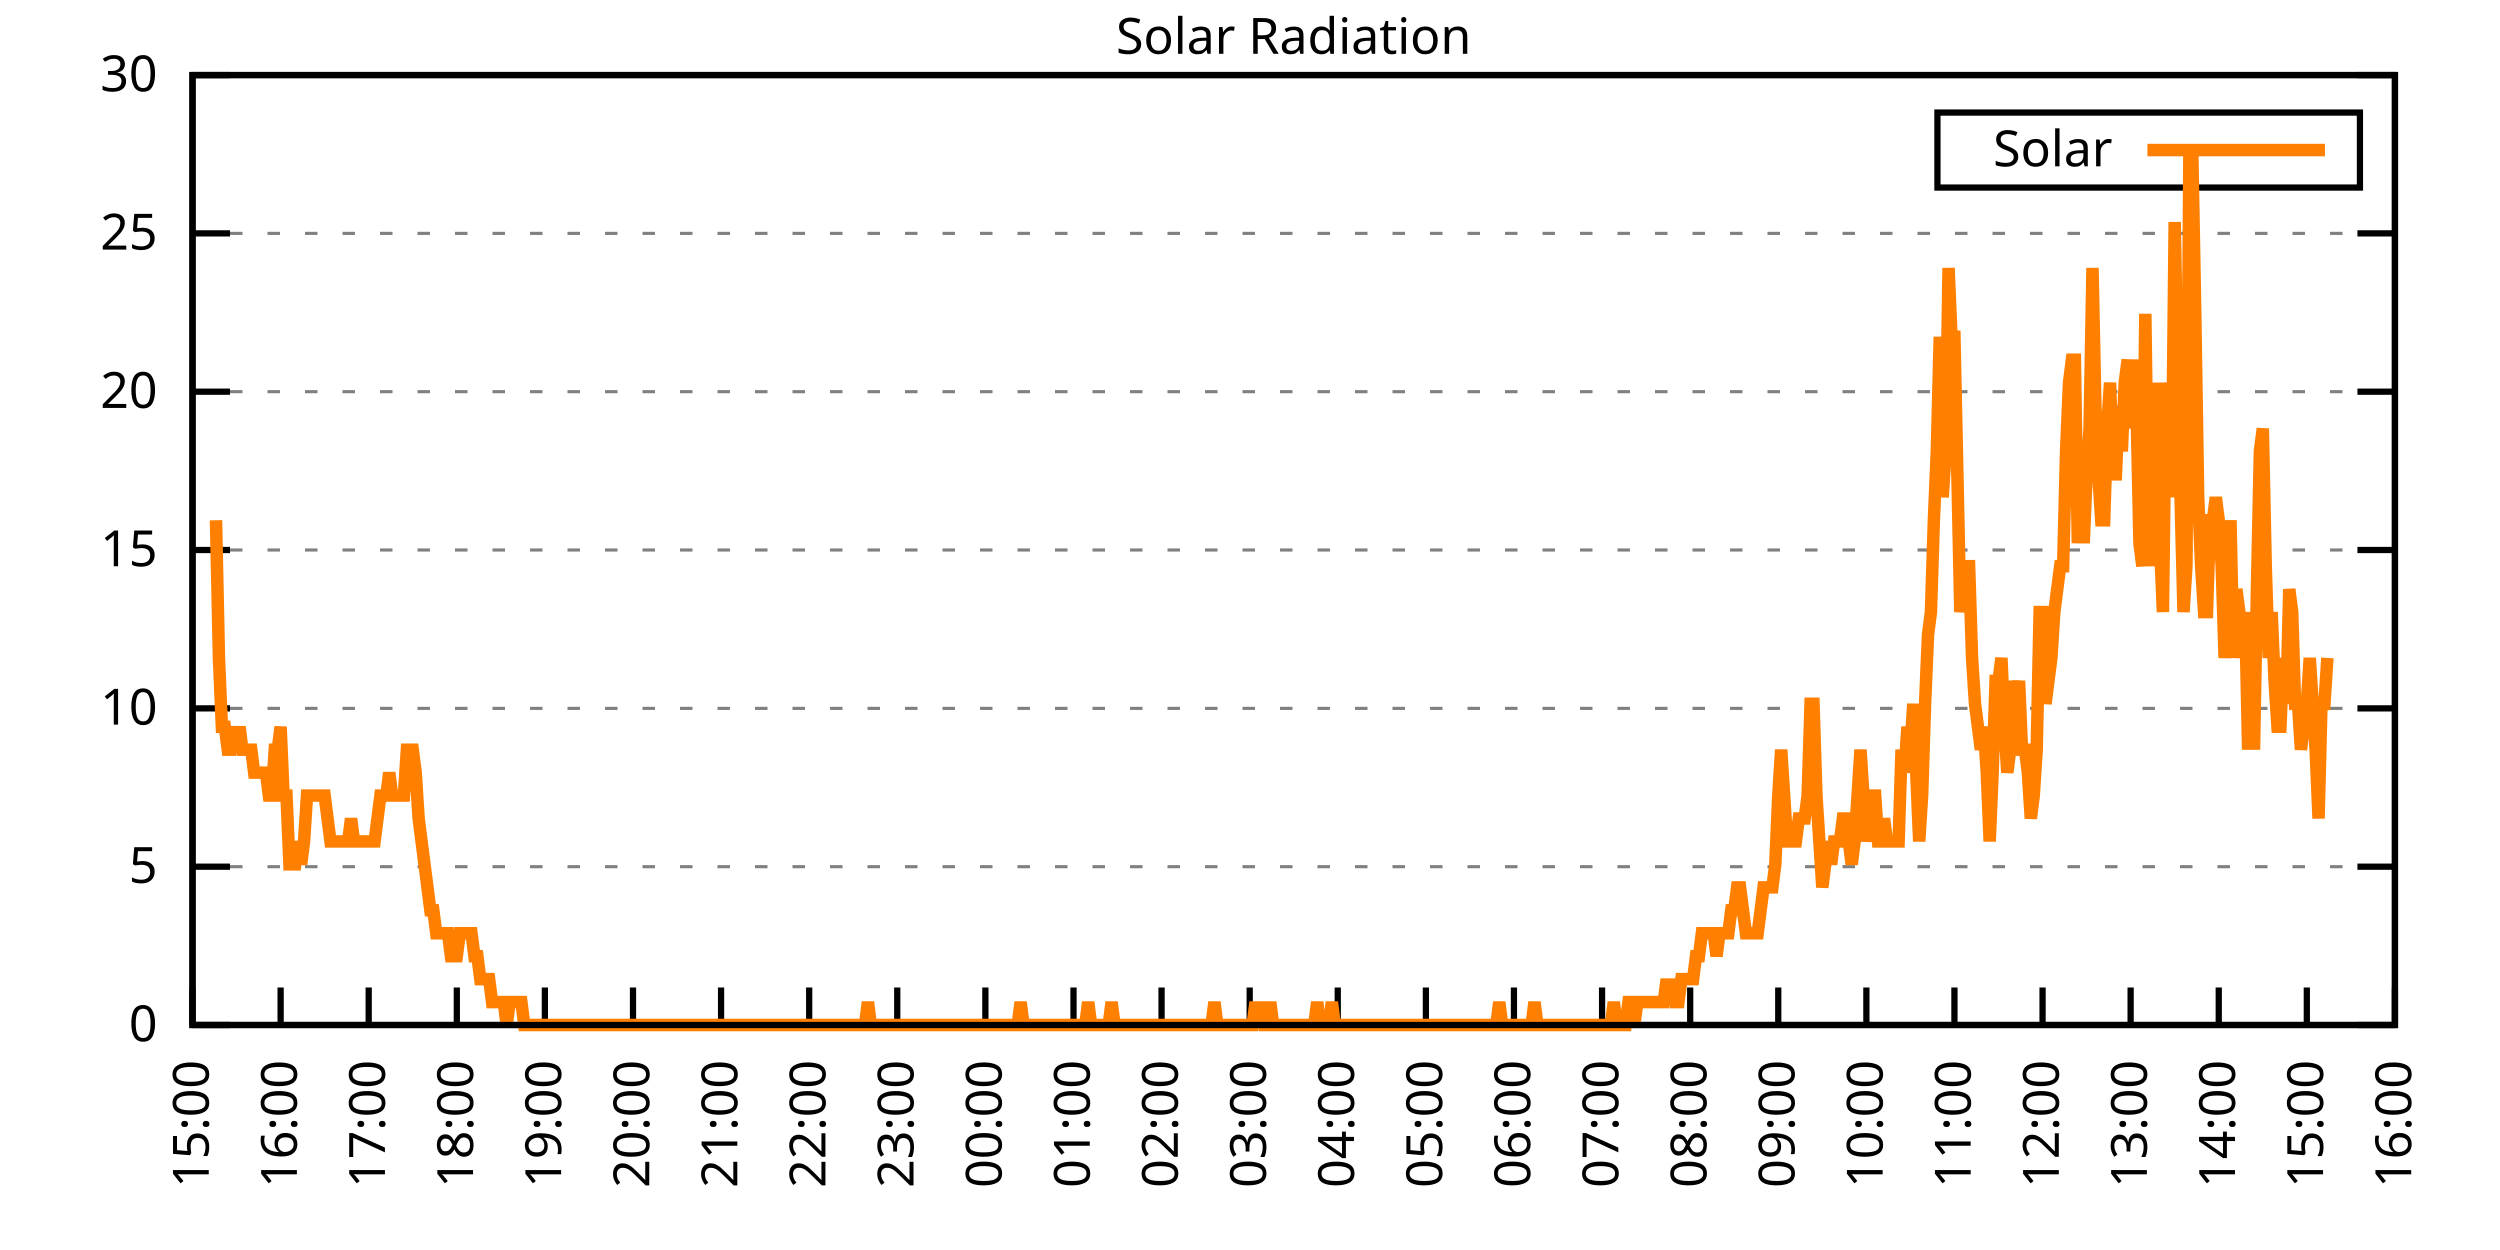
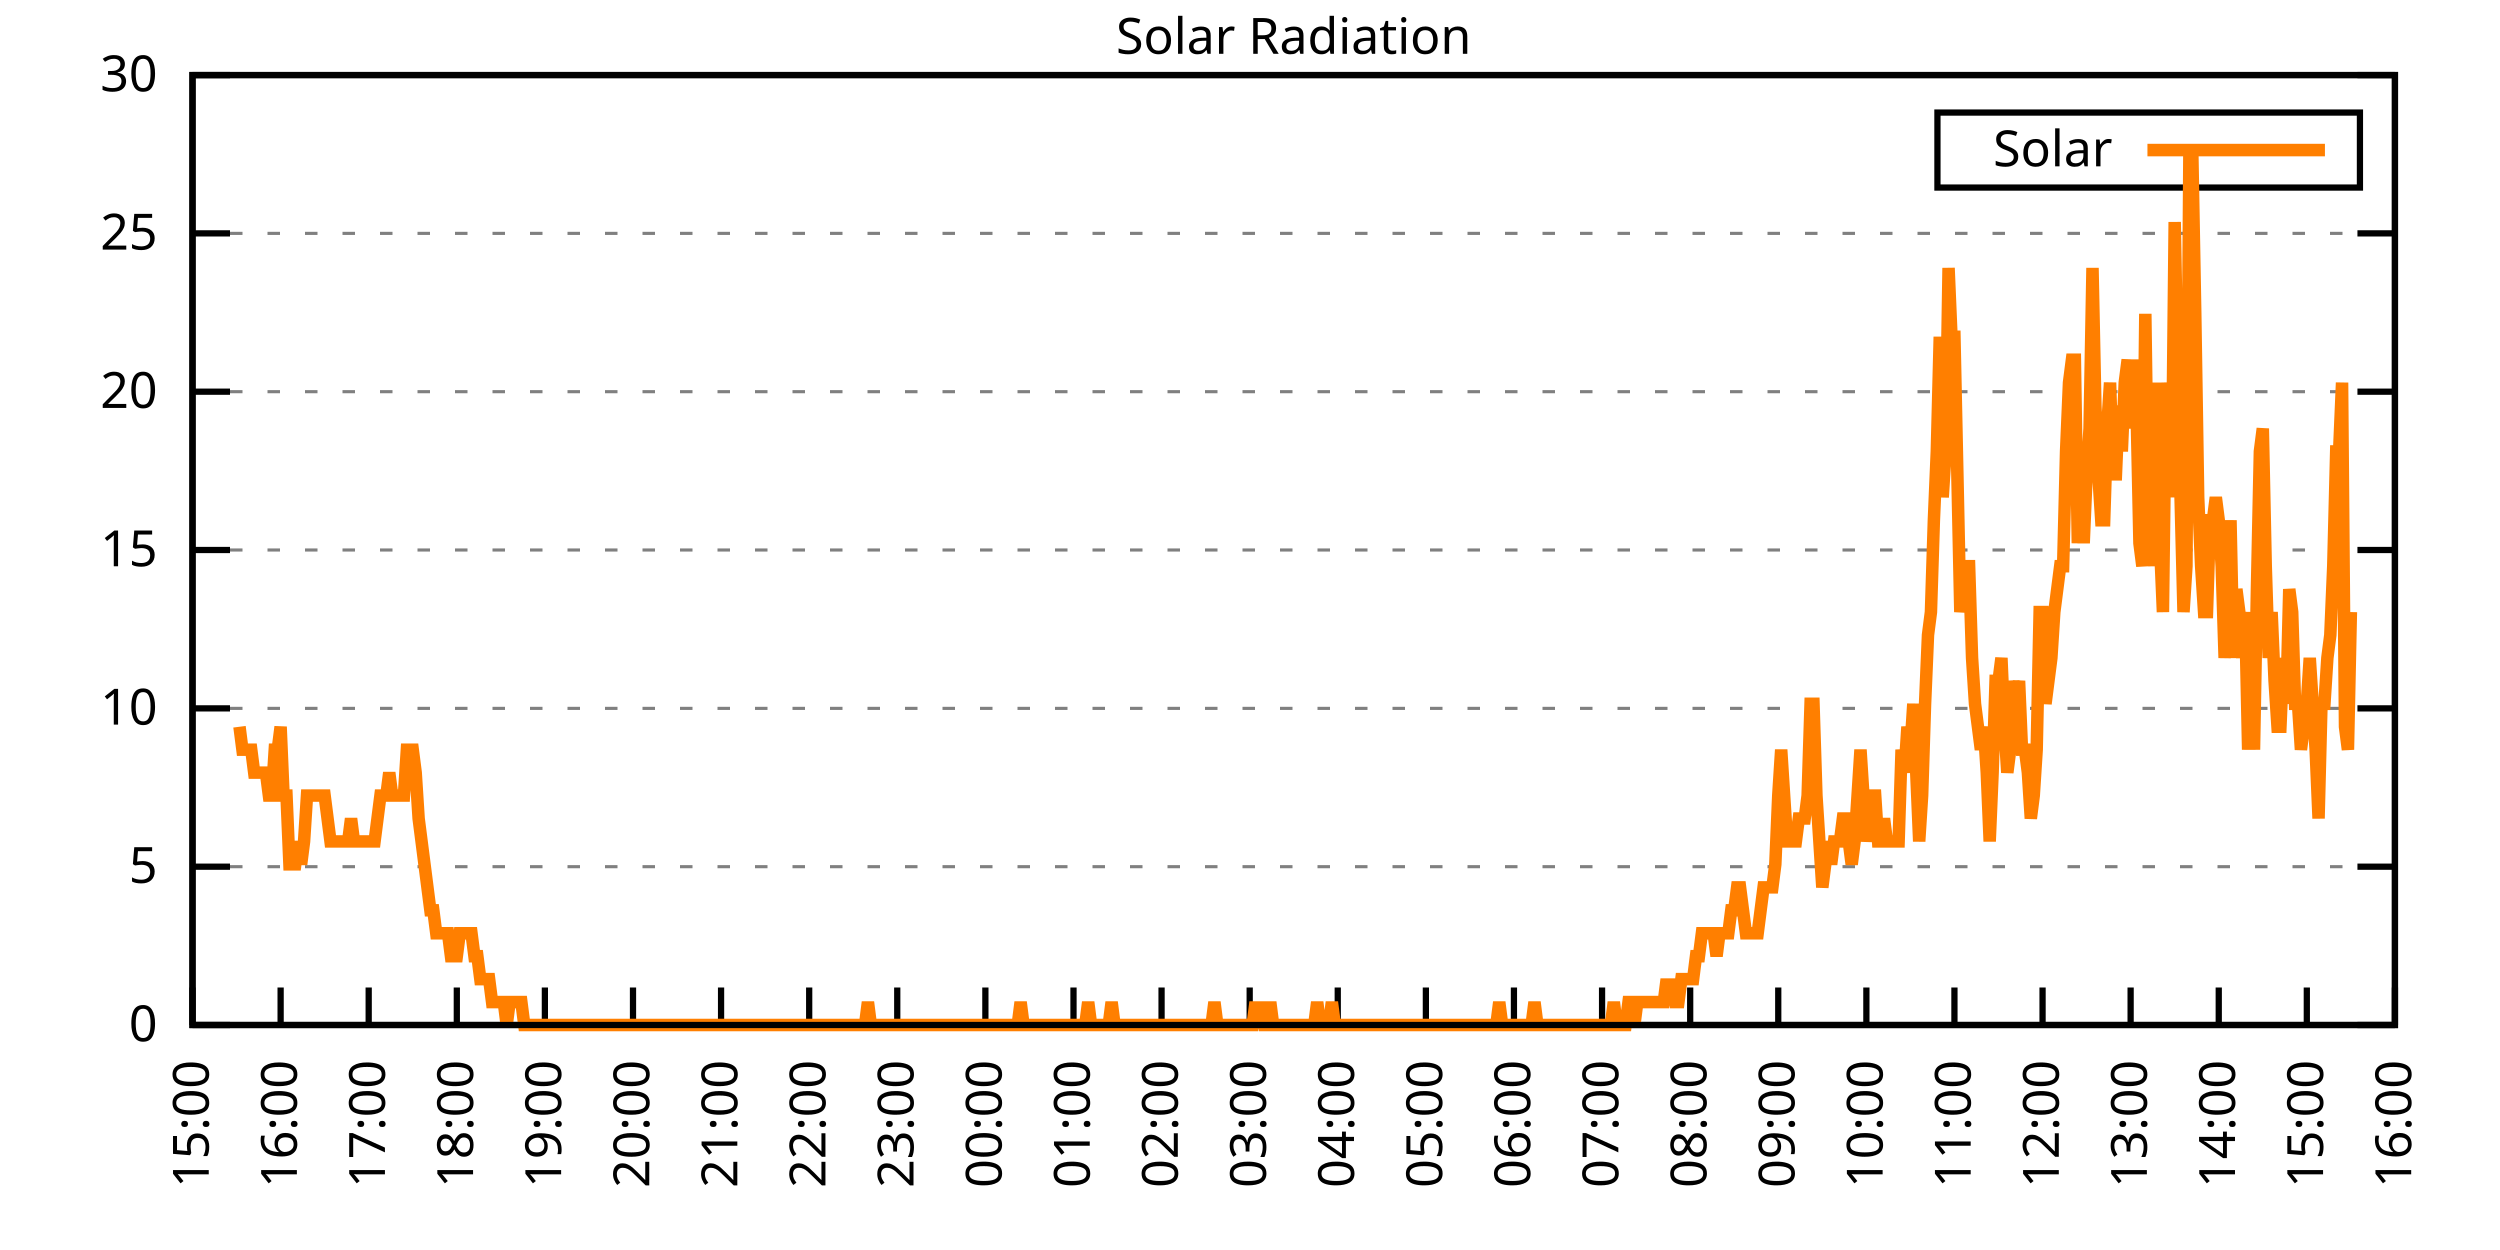
<svg xmlns="http://www.w3.org/2000/svg" xmlns:xlink="http://www.w3.org/1999/xlink" width="400" height="200" viewBox="0 0 400 200">
  <g id="gnuplot_canvas">
    <rect x="0" y="0" width="400" height="200" fill="none" />
    <defs>
      <circle id="gpDot" r="0.5" stroke-width="0.5" stroke="currentColor" />
      <path id="gpPt0" stroke-width="0.333" stroke="currentColor" d="M-1,0 h2 M0,-1 v2" />
      <path id="gpPt1" stroke-width="0.333" stroke="currentColor" d="M-1,-1 L1,1 M1,-1 L-1,1" />
      <path id="gpPt2" stroke-width="0.333" stroke="currentColor" d="M-1,0 L1,0 M0,-1 L0,1 M-1,-1 L1,1 M-1,1 L1,-1" />
      <rect id="gpPt3" stroke-width="0.333" stroke="currentColor" x="-1" y="-1" width="2" height="2" />
      <rect id="gpPt4" stroke-width="0.333" stroke="currentColor" fill="currentColor" x="-1" y="-1" width="2" height="2" />
      <circle id="gpPt5" stroke-width="0.333" stroke="currentColor" cx="0" cy="0" r="1" />
      <use xlink:href="#gpPt5" id="gpPt6" fill="currentColor" stroke="none" />
      <path id="gpPt7" stroke-width="0.333" stroke="currentColor" d="M0,-1.33 L-1.33,0.67 L1.33,0.67 z" />
      <use xlink:href="#gpPt7" id="gpPt8" fill="currentColor" stroke="none" />
      <use xlink:href="#gpPt7" id="gpPt9" stroke="currentColor" transform="rotate(180)" />
      <use xlink:href="#gpPt9" id="gpPt10" fill="currentColor" stroke="none" />
      <use xlink:href="#gpPt3" id="gpPt11" stroke="currentColor" transform="rotate(45)" />
      <use xlink:href="#gpPt11" id="gpPt12" fill="currentColor" stroke="none" />
      <path id="gpPt13" stroke-width="0.333" stroke="currentColor" d="M0,1.330 L1.265,0.411 L0.782,-1.067 L-0.782,-1.076 L-1.265,0.411 z" />
      <use xlink:href="#gpPt13" id="gpPt14" fill="currentColor" stroke="none" />
      <filter id="textbox" filterUnits="objectBoundingBox" x="0" y="0" height="1" width="1">
        <feFlood flood-color="white" flood-opacity="1" result="bgnd" />
        <feComposite in="SourceGraphic" in2="bgnd" operator="atop" />
      </filter>
      <filter id="greybox" filterUnits="objectBoundingBox" x="0" y="0" height="1" width="1">
        <feFlood flood-color="lightgrey" flood-opacity="1" result="grey" />
        <feComposite in="SourceGraphic" in2="grey" operator="atop" />
      </filter>
    </defs>
    <g fill="none" color="white" stroke="currentColor" stroke-width="1.00" stroke-linecap="butt" stroke-linejoin="miter">
</g>
    <g fill="none" color="black" stroke="currentColor" stroke-width="1.00" stroke-linecap="butt" stroke-linejoin="miter">
      <g stroke="none" shape-rendering="crispEdges">
        <polygon fill="rgb(255, 255, 255)" points="30.80,164.00 383.18,164.00 383.18,12.02 30.80,12.02 " />
      </g>
    </g>
    <g fill="none" color="black" stroke="currentColor" stroke-width="1.00" stroke-linecap="butt" stroke-linejoin="miter">
</g>
    <g fill="none" color="black" stroke="black" stroke-width="0.50" stroke-linecap="butt" stroke-linejoin="miter">
</g>
    <g fill="none" color="gray" stroke="currentColor" stroke-width="0.50" stroke-linecap="butt" stroke-linejoin="miter">
      <path stroke="gray" stroke-dasharray="2,4" class="gridline" d="M30.80,164.00 L383.19,164.00  " />
    </g>
    <g fill="none" color="gray" stroke="gray" stroke-width="1.00" stroke-linecap="butt" stroke-linejoin="miter">
</g>
    <g fill="none" color="black" stroke="currentColor" stroke-width="1.00" stroke-linecap="butt" stroke-linejoin="miter">
      <path stroke="black" d="M30.80,164.00 L36.80,164.00 M383.19,164.00 L377.19,164.00  " />
      <g transform="translate(25.20,166.60)" stroke="none" fill="black" font-family="Sans" font-size="8.00" text-anchor="end">
        <text>
          <tspan font-family="Sans"> 0</tspan>
        </text>
      </g>
    </g>
    <g fill="none" color="black" stroke="currentColor" stroke-width="1.00" stroke-linecap="butt" stroke-linejoin="miter">
</g>
    <g fill="none" color="black" stroke="black" stroke-width="0.50" stroke-linecap="butt" stroke-linejoin="miter">
</g>
    <g fill="none" color="gray" stroke="currentColor" stroke-width="0.50" stroke-linecap="butt" stroke-linejoin="miter">
      <path stroke="gray" stroke-dasharray="2,4" class="gridline" d="M30.80,138.67 L383.19,138.67  " />
    </g>
    <g fill="none" color="gray" stroke="gray" stroke-width="1.00" stroke-linecap="butt" stroke-linejoin="miter">
</g>
    <g fill="none" color="black" stroke="currentColor" stroke-width="1.00" stroke-linecap="butt" stroke-linejoin="miter">
      <path stroke="black" d="M30.80,138.67 L36.80,138.67 M383.19,138.67 L377.19,138.67  " />
      <g transform="translate(25.20,141.27)" stroke="none" fill="black" font-family="Sans" font-size="8.00" text-anchor="end">
        <text>
          <tspan font-family="Sans"> 5</tspan>
        </text>
      </g>
    </g>
    <g fill="none" color="black" stroke="currentColor" stroke-width="1.00" stroke-linecap="butt" stroke-linejoin="miter">
</g>
    <g fill="none" color="black" stroke="black" stroke-width="0.50" stroke-linecap="butt" stroke-linejoin="miter">
</g>
    <g fill="none" color="gray" stroke="currentColor" stroke-width="0.50" stroke-linecap="butt" stroke-linejoin="miter">
      <path stroke="gray" stroke-dasharray="2,4" class="gridline" d="M30.80,113.34 L383.19,113.34  " />
    </g>
    <g fill="none" color="gray" stroke="gray" stroke-width="1.00" stroke-linecap="butt" stroke-linejoin="miter">
</g>
    <g fill="none" color="black" stroke="currentColor" stroke-width="1.00" stroke-linecap="butt" stroke-linejoin="miter">
      <path stroke="black" d="M30.80,113.34 L36.80,113.34 M383.19,113.34 L377.19,113.34  " />
      <g transform="translate(25.20,115.94)" stroke="none" fill="black" font-family="Sans" font-size="8.00" text-anchor="end">
        <text>
          <tspan font-family="Sans"> 10</tspan>
        </text>
      </g>
    </g>
    <g fill="none" color="black" stroke="currentColor" stroke-width="1.00" stroke-linecap="butt" stroke-linejoin="miter">
</g>
    <g fill="none" color="black" stroke="black" stroke-width="0.50" stroke-linecap="butt" stroke-linejoin="miter">
</g>
    <g fill="none" color="gray" stroke="currentColor" stroke-width="0.50" stroke-linecap="butt" stroke-linejoin="miter">
      <path stroke="gray" stroke-dasharray="2,4" class="gridline" d="M30.80,88.00 L383.19,88.00  " />
    </g>
    <g fill="none" color="gray" stroke="gray" stroke-width="1.00" stroke-linecap="butt" stroke-linejoin="miter">
</g>
    <g fill="none" color="black" stroke="currentColor" stroke-width="1.00" stroke-linecap="butt" stroke-linejoin="miter">
      <path stroke="black" d="M30.80,88.00 L36.80,88.00 M383.19,88.00 L377.19,88.00  " />
      <g transform="translate(25.20,90.60)" stroke="none" fill="black" font-family="Sans" font-size="8.00" text-anchor="end">
        <text>
          <tspan font-family="Sans"> 15</tspan>
        </text>
      </g>
    </g>
    <g fill="none" color="black" stroke="currentColor" stroke-width="1.00" stroke-linecap="butt" stroke-linejoin="miter">
</g>
    <g fill="none" color="black" stroke="black" stroke-width="0.50" stroke-linecap="butt" stroke-linejoin="miter">
</g>
    <g fill="none" color="gray" stroke="currentColor" stroke-width="0.50" stroke-linecap="butt" stroke-linejoin="miter">
      <path stroke="gray" stroke-dasharray="2,4" class="gridline" d="M30.80,62.67 L383.19,62.67  " />
    </g>
    <g fill="none" color="gray" stroke="gray" stroke-width="1.00" stroke-linecap="butt" stroke-linejoin="miter">
</g>
    <g fill="none" color="black" stroke="currentColor" stroke-width="1.00" stroke-linecap="butt" stroke-linejoin="miter">
      <path stroke="black" d="M30.80,62.67 L36.80,62.67 M383.19,62.67 L377.19,62.67  " />
      <g transform="translate(25.20,65.27)" stroke="none" fill="black" font-family="Sans" font-size="8.00" text-anchor="end">
        <text>
          <tspan font-family="Sans"> 20</tspan>
        </text>
      </g>
    </g>
    <g fill="none" color="black" stroke="currentColor" stroke-width="1.00" stroke-linecap="butt" stroke-linejoin="miter">
</g>
    <g fill="none" color="black" stroke="black" stroke-width="0.50" stroke-linecap="butt" stroke-linejoin="miter">
</g>
    <g fill="none" color="gray" stroke="currentColor" stroke-width="0.50" stroke-linecap="butt" stroke-linejoin="miter">
      <path stroke="gray" stroke-dasharray="2,4" class="gridline" d="M30.80,37.34 L383.19,37.34  " />
    </g>
    <g fill="none" color="gray" stroke="gray" stroke-width="1.00" stroke-linecap="butt" stroke-linejoin="miter">
</g>
    <g fill="none" color="black" stroke="currentColor" stroke-width="1.00" stroke-linecap="butt" stroke-linejoin="miter">
      <path stroke="black" d="M30.80,37.34 L36.80,37.34 M383.19,37.34 L377.19,37.34  " />
      <g transform="translate(25.20,39.94)" stroke="none" fill="black" font-family="Sans" font-size="8.00" text-anchor="end">
        <text>
          <tspan font-family="Sans"> 25</tspan>
        </text>
      </g>
    </g>
    <g fill="none" color="black" stroke="currentColor" stroke-width="1.00" stroke-linecap="butt" stroke-linejoin="miter">
</g>
    <g fill="none" color="black" stroke="black" stroke-width="0.50" stroke-linecap="butt" stroke-linejoin="miter">
</g>
    <g fill="none" color="gray" stroke="currentColor" stroke-width="0.50" stroke-linecap="butt" stroke-linejoin="miter">
      <path stroke="gray" stroke-dasharray="2,4" class="gridline" d="M30.80,12.01 L383.19,12.01  " />
    </g>
    <g fill="none" color="gray" stroke="gray" stroke-width="1.00" stroke-linecap="butt" stroke-linejoin="miter">
</g>
    <g fill="none" color="black" stroke="currentColor" stroke-width="1.00" stroke-linecap="butt" stroke-linejoin="miter">
      <path stroke="black" d="M30.80,12.01 L36.80,12.01 M383.19,12.01 L377.19,12.01  " />
      <g transform="translate(25.20,14.61)" stroke="none" fill="black" font-family="Sans" font-size="8.00" text-anchor="end">
        <text>
          <tspan font-family="Sans"> 30</tspan>
        </text>
      </g>
    </g>
    <g fill="none" color="black" stroke="currentColor" stroke-width="1.00" stroke-linecap="butt" stroke-linejoin="miter">
      <path stroke="black" d="M30.80,164.00 L30.80,158.00  " />
      <g transform="translate(33.40,169.60) rotate(270.00)" stroke="none" fill="black" font-family="Sans" font-size="8.00" text-anchor="end">
        <text>
          <tspan font-family="Sans">15:00</tspan>
        </text>
      </g>
    </g>
    <g fill="none" color="black" stroke="currentColor" stroke-width="1.00" stroke-linecap="butt" stroke-linejoin="miter">
      <path stroke="black" d="M44.90,164.00 L44.90,158.00  " />
      <g transform="translate(47.50,169.60) rotate(270.00)" stroke="none" fill="black" font-family="Sans" font-size="8.00" text-anchor="end">
        <text>
          <tspan font-family="Sans">16:00</tspan>
        </text>
      </g>
    </g>
    <g fill="none" color="black" stroke="currentColor" stroke-width="1.00" stroke-linecap="butt" stroke-linejoin="miter">
      <path stroke="black" d="M58.99,164.00 L58.99,158.00  " />
      <g transform="translate(61.59,169.60) rotate(270.00)" stroke="none" fill="black" font-family="Sans" font-size="8.00" text-anchor="end">
        <text>
          <tspan font-family="Sans">17:00</tspan>
        </text>
      </g>
    </g>
    <g fill="none" color="black" stroke="currentColor" stroke-width="1.00" stroke-linecap="butt" stroke-linejoin="miter">
      <path stroke="black" d="M73.09,164.00 L73.09,158.00  " />
      <g transform="translate(75.69,169.60) rotate(270.00)" stroke="none" fill="black" font-family="Sans" font-size="8.00" text-anchor="end">
        <text>
          <tspan font-family="Sans">18:00</tspan>
        </text>
      </g>
    </g>
    <g fill="none" color="black" stroke="currentColor" stroke-width="1.00" stroke-linecap="butt" stroke-linejoin="miter">
      <path stroke="black" d="M87.18,164.00 L87.18,158.00  " />
      <g transform="translate(89.78,169.60) rotate(270.00)" stroke="none" fill="black" font-family="Sans" font-size="8.00" text-anchor="end">
        <text>
          <tspan font-family="Sans">19:00</tspan>
        </text>
      </g>
    </g>
    <g fill="none" color="black" stroke="currentColor" stroke-width="1.00" stroke-linecap="butt" stroke-linejoin="miter">
      <path stroke="black" d="M101.28,164.00 L101.28,158.00  " />
      <g transform="translate(103.88,169.60) rotate(270.00)" stroke="none" fill="black" font-family="Sans" font-size="8.00" text-anchor="end">
        <text>
          <tspan font-family="Sans">20:00</tspan>
        </text>
      </g>
    </g>
    <g fill="none" color="black" stroke="currentColor" stroke-width="1.00" stroke-linecap="butt" stroke-linejoin="miter">
      <path stroke="black" d="M115.37,164.00 L115.37,158.00  " />
      <g transform="translate(117.97,169.60) rotate(270.00)" stroke="none" fill="black" font-family="Sans" font-size="8.00" text-anchor="end">
        <text>
          <tspan font-family="Sans">21:00</tspan>
        </text>
      </g>
    </g>
    <g fill="none" color="black" stroke="currentColor" stroke-width="1.00" stroke-linecap="butt" stroke-linejoin="miter">
      <path stroke="black" d="M129.47,164.00 L129.47,158.00  " />
      <g transform="translate(132.07,169.60) rotate(270.00)" stroke="none" fill="black" font-family="Sans" font-size="8.00" text-anchor="end">
        <text>
          <tspan font-family="Sans">22:00</tspan>
        </text>
      </g>
    </g>
    <g fill="none" color="black" stroke="currentColor" stroke-width="1.00" stroke-linecap="butt" stroke-linejoin="miter">
      <path stroke="black" d="M143.56,164.00 L143.56,158.00  " />
      <g transform="translate(146.16,169.60) rotate(270.00)" stroke="none" fill="black" font-family="Sans" font-size="8.00" text-anchor="end">
        <text>
          <tspan font-family="Sans">23:00</tspan>
        </text>
      </g>
    </g>
    <g fill="none" color="black" stroke="currentColor" stroke-width="1.00" stroke-linecap="butt" stroke-linejoin="miter">
      <path stroke="black" d="M157.66,164.00 L157.66,158.00  " />
      <g transform="translate(160.26,169.60) rotate(270.00)" stroke="none" fill="black" font-family="Sans" font-size="8.00" text-anchor="end">
        <text>
          <tspan font-family="Sans">00:00</tspan>
        </text>
      </g>
    </g>
    <g fill="none" color="black" stroke="currentColor" stroke-width="1.00" stroke-linecap="butt" stroke-linejoin="miter">
      <path stroke="black" d="M171.76,164.00 L171.76,158.00  " />
      <g transform="translate(174.36,169.60) rotate(270.00)" stroke="none" fill="black" font-family="Sans" font-size="8.00" text-anchor="end">
        <text>
          <tspan font-family="Sans">01:00</tspan>
        </text>
      </g>
    </g>
    <g fill="none" color="black" stroke="currentColor" stroke-width="1.00" stroke-linecap="butt" stroke-linejoin="miter">
      <path stroke="black" d="M185.85,164.00 L185.85,158.00  " />
      <g transform="translate(188.45,169.60) rotate(270.00)" stroke="none" fill="black" font-family="Sans" font-size="8.00" text-anchor="end">
        <text>
          <tspan font-family="Sans">02:00</tspan>
        </text>
      </g>
    </g>
    <g fill="none" color="black" stroke="currentColor" stroke-width="1.00" stroke-linecap="butt" stroke-linejoin="miter">
      <path stroke="black" d="M199.95,164.00 L199.95,158.00  " />
      <g transform="translate(202.55,169.60) rotate(270.00)" stroke="none" fill="black" font-family="Sans" font-size="8.00" text-anchor="end">
        <text>
          <tspan font-family="Sans">03:00</tspan>
        </text>
      </g>
    </g>
    <g fill="none" color="black" stroke="currentColor" stroke-width="1.00" stroke-linecap="butt" stroke-linejoin="miter">
      <path stroke="black" d="M214.04,164.00 L214.04,158.00  " />
      <g transform="translate(216.64,169.60) rotate(270.00)" stroke="none" fill="black" font-family="Sans" font-size="8.00" text-anchor="end">
        <text>
          <tspan font-family="Sans">04:00</tspan>
        </text>
      </g>
    </g>
    <g fill="none" color="black" stroke="currentColor" stroke-width="1.00" stroke-linecap="butt" stroke-linejoin="miter">
      <path stroke="black" d="M228.14,164.00 L228.14,158.00  " />
      <g transform="translate(230.74,169.60) rotate(270.00)" stroke="none" fill="black" font-family="Sans" font-size="8.00" text-anchor="end">
        <text>
          <tspan font-family="Sans">05:00</tspan>
        </text>
      </g>
    </g>
    <g fill="none" color="black" stroke="currentColor" stroke-width="1.00" stroke-linecap="butt" stroke-linejoin="miter">
      <path stroke="black" d="M242.23,164.00 L242.23,158.00  " />
      <g transform="translate(244.83,169.60) rotate(270.00)" stroke="none" fill="black" font-family="Sans" font-size="8.00" text-anchor="end">
        <text>
          <tspan font-family="Sans">06:00</tspan>
        </text>
      </g>
    </g>
    <g fill="none" color="black" stroke="currentColor" stroke-width="1.00" stroke-linecap="butt" stroke-linejoin="miter">
      <path stroke="black" d="M256.33,164.00 L256.33,158.00  " />
      <g transform="translate(258.93,169.60) rotate(270.00)" stroke="none" fill="black" font-family="Sans" font-size="8.00" text-anchor="end">
        <text>
          <tspan font-family="Sans">07:00</tspan>
        </text>
      </g>
    </g>
    <g fill="none" color="black" stroke="currentColor" stroke-width="1.00" stroke-linecap="butt" stroke-linejoin="miter">
      <path stroke="black" d="M270.43,164.00 L270.43,158.00  " />
      <g transform="translate(273.03,169.60) rotate(270.00)" stroke="none" fill="black" font-family="Sans" font-size="8.00" text-anchor="end">
        <text>
          <tspan font-family="Sans">08:00</tspan>
        </text>
      </g>
    </g>
    <g fill="none" color="black" stroke="currentColor" stroke-width="1.00" stroke-linecap="butt" stroke-linejoin="miter">
      <path stroke="black" d="M284.52,164.00 L284.52,158.00  " />
      <g transform="translate(287.12,169.60) rotate(270.00)" stroke="none" fill="black" font-family="Sans" font-size="8.00" text-anchor="end">
        <text>
          <tspan font-family="Sans">09:00</tspan>
        </text>
      </g>
    </g>
    <g fill="none" color="black" stroke="currentColor" stroke-width="1.00" stroke-linecap="butt" stroke-linejoin="miter">
      <path stroke="black" d="M298.62,164.00 L298.62,158.00  " />
      <g transform="translate(301.22,169.60) rotate(270.00)" stroke="none" fill="black" font-family="Sans" font-size="8.00" text-anchor="end">
        <text>
          <tspan font-family="Sans">10:00</tspan>
        </text>
      </g>
    </g>
    <g fill="none" color="black" stroke="currentColor" stroke-width="1.00" stroke-linecap="butt" stroke-linejoin="miter">
      <path stroke="black" d="M312.71,164.00 L312.71,158.00  " />
      <g transform="translate(315.31,169.60) rotate(270.00)" stroke="none" fill="black" font-family="Sans" font-size="8.00" text-anchor="end">
        <text>
          <tspan font-family="Sans">11:00</tspan>
        </text>
      </g>
    </g>
    <g fill="none" color="black" stroke="currentColor" stroke-width="1.00" stroke-linecap="butt" stroke-linejoin="miter">
      <path stroke="black" d="M326.81,164.00 L326.81,158.00  " />
      <g transform="translate(329.41,169.60) rotate(270.00)" stroke="none" fill="black" font-family="Sans" font-size="8.00" text-anchor="end">
        <text>
          <tspan font-family="Sans">12:00</tspan>
        </text>
      </g>
    </g>
    <g fill="none" color="black" stroke="currentColor" stroke-width="1.00" stroke-linecap="butt" stroke-linejoin="miter">
      <path stroke="black" d="M340.90,164.00 L340.90,158.00  " />
      <g transform="translate(343.50,169.60) rotate(270.00)" stroke="none" fill="black" font-family="Sans" font-size="8.00" text-anchor="end">
        <text>
          <tspan font-family="Sans">13:00</tspan>
        </text>
      </g>
    </g>
    <g fill="none" color="black" stroke="currentColor" stroke-width="1.00" stroke-linecap="butt" stroke-linejoin="miter">
      <path stroke="black" d="M355.00,164.00 L355.00,158.00  " />
      <g transform="translate(357.60,169.60) rotate(270.00)" stroke="none" fill="black" font-family="Sans" font-size="8.00" text-anchor="end">
        <text>
          <tspan font-family="Sans">14:00</tspan>
        </text>
      </g>
    </g>
    <g fill="none" color="black" stroke="currentColor" stroke-width="1.00" stroke-linecap="butt" stroke-linejoin="miter">
      <path stroke="black" d="M369.09,164.00 L369.09,158.00  " />
      <g transform="translate(371.69,169.60) rotate(270.00)" stroke="none" fill="black" font-family="Sans" font-size="8.00" text-anchor="end">
        <text>
          <tspan font-family="Sans">15:00</tspan>
        </text>
      </g>
    </g>
    <g fill="none" color="black" stroke="currentColor" stroke-width="1.00" stroke-linecap="butt" stroke-linejoin="miter">
      <path stroke="black" d="M383.19,164.00 L383.19,158.00  " />
      <g transform="translate(385.79,169.60) rotate(270.00)" stroke="none" fill="black" font-family="Sans" font-size="8.00" text-anchor="end">
        <text>
          <tspan font-family="Sans">16:00</tspan>
        </text>
      </g>
    </g>
    <g fill="none" color="black" stroke="currentColor" stroke-width="1.00" stroke-linecap="butt" stroke-linejoin="miter">
</g>
    <g fill="none" color="black" stroke="currentColor" stroke-width="1.00" stroke-linecap="butt" stroke-linejoin="miter">
      <path stroke="black" d="M30.80,12.01 L30.80,164.00 L383.19,164.00 L383.19,12.01 L30.80,12.01 Z  " />
    </g>
    <g fill="none" color="black" stroke="currentColor" stroke-width="1.00" stroke-linecap="butt" stroke-linejoin="miter">
</g>
    <g fill="none" color="black" stroke="currentColor" stroke-width="1.00" stroke-linecap="butt" stroke-linejoin="miter">
      <path stroke="black" d="M309.99,30.01 L309.99,18.01 L377.59,18.01 L377.59,30.01 L309.99,30.01 Z  " />
    </g>
    <g id="Solar_Radiation_plot_1">
      <g fill="none" color="white" stroke="black" stroke-width="2.00" stroke-linecap="butt" stroke-linejoin="miter">
</g>
      <g fill="none" color="black" stroke="currentColor" stroke-width="2.00" stroke-linecap="butt" stroke-linejoin="miter">
        <g transform="translate(337.99,26.61)" stroke="none" fill="black" font-family="Sans" font-size="8.00" text-anchor="end">
          <text>
            <tspan font-family="Sans">Solar</tspan>
          </text>
        </g>
      </g>
      <g fill="none" color="black" stroke="currentColor" stroke-width="2.00" stroke-linecap="butt" stroke-linejoin="miter">
-         <path stroke="rgb(255, 127,   0)" d="M343.59,24.01 L371.99,24.01 M34.56,83.24 L35.03,105.27 L35.50,116.28 L35.97,116.28 L36.44,119.95 L36.91,119.95   L37.38,116.28 L37.85,119.95 L38.32,116.28 L38.79,119.95 L39.26,119.95 L39.73,119.95 L40.20,119.95 L40.67,123.62   L41.14,123.62 L41.61,123.62 L42.08,123.62 L42.55,123.62 L43.02,127.29 L43.49,127.29 L43.96,119.95 L44.43,119.95   L44.90,116.28 L45.37,127.29 L45.84,127.29 L46.31,138.30 L46.78,138.30 L47.24,138.30 L47.71,134.63 L48.18,138.30   L48.65,134.63 L49.12,127.29 L49.59,127.29 L50.06,127.29 L50.53,127.29 L51.00,127.29 L51.47,127.29 L51.94,127.29   L52.41,130.96 L52.88,134.63 L53.35,134.63 L53.82,134.63 L54.29,134.63 L54.76,134.63 L55.23,134.63 L55.70,134.63   L56.17,130.96 L56.64,134.63 L57.11,134.63 L57.58,134.63 L58.05,134.63 L58.52,134.63 L58.99,134.63 L59.46,134.63   L59.93,134.63 L60.40,130.96 L60.87,127.29 L61.34,127.29 L61.81,127.29 L62.28,123.62 L62.75,127.29 L63.22,127.29   L63.69,127.29 L64.16,127.29 L64.63,127.29 L65.10,119.95 L65.57,119.95 L66.04,119.95 L66.51,123.62 L66.98,130.96   L67.45,134.63 L67.92,138.30 L68.39,141.98 L68.86,145.65 L69.33,145.65 L69.80,149.32 L70.27,149.32 L70.74,149.32   L71.21,149.32 L71.68,149.32 L72.15,152.99 L72.62,152.99 L73.09,152.99 L73.56,149.32 L74.03,149.32 L74.50,149.32   L74.97,149.32 L75.44,149.32 L75.91,152.99 L76.38,152.99 L76.85,156.66 L77.32,156.66 L77.79,156.66 L78.26,156.66   L78.73,160.33 L79.19,160.33 L79.66,160.33 L80.13,160.33 L80.60,160.33 L81.07,164.00 L81.54,160.33 L82.01,160.33   L82.48,160.33 L82.95,160.33 L83.42,160.33 L83.89,164.00 L84.36,164.00 L84.83,164.00 L85.30,164.00 L85.77,164.00   L86.24,164.00 L86.71,164.00 L87.18,164.00 L87.65,164.00 L88.12,164.00 L88.59,164.00 L89.06,164.00 L89.53,164.00   L90.00,164.00 L90.47,164.00 L90.94,164.00 L91.41,164.00 L91.88,164.00 L92.35,164.00 L92.82,164.00 L93.29,164.00   L93.76,164.00 L94.23,164.00 L94.70,164.00 L95.17,164.00 L95.64,164.00 L96.11,164.00 L96.58,164.00 L97.05,164.00   L97.52,164.00 L97.99,164.00 L98.46,164.00 L98.93,164.00 L99.40,164.00 L99.87,164.00 L100.34,164.00 L100.81,164.00   L101.28,164.00 L101.75,164.00 L102.22,164.00 L102.69,164.00 L103.16,164.00 L103.63,164.00 L104.10,164.00 L104.57,164.00   L105.04,164.00 L105.51,164.00 L105.98,164.00 L106.45,164.00 L106.92,164.00 L107.39,164.00 L107.86,164.00 L108.33,164.00   L108.80,164.00 L109.27,164.00 L109.74,164.00 L110.21,164.00 L110.68,164.00 L111.14,164.00 L111.61,164.00 L112.08,164.00   L112.55,164.00 L113.02,164.00 L113.49,164.00 L113.96,164.00 L114.43,164.00 L114.90,164.00 L115.37,164.00 L115.84,164.00   L116.31,164.00 L116.78,164.00 L117.25,164.00 L117.72,164.00 L118.19,164.00 L118.66,164.00 L119.13,164.00 L119.60,164.00   L120.07,164.00 L120.54,164.00 L121.01,164.00 L121.48,164.00 L121.95,164.00 L122.42,164.00 L122.89,164.00 L123.36,164.00   L123.83,164.00 L124.30,164.00 L124.77,164.00 L125.24,164.00 L125.71,164.00 L126.18,164.00 L126.65,164.00 L127.12,164.00   L127.59,164.00 L128.06,164.00 L128.53,164.00 L129.00,164.00 L129.47,164.00 L129.94,164.00 L130.41,164.00 L130.88,164.00   L131.35,164.00 L131.82,164.00 L132.29,164.00 L132.76,164.00 L133.23,164.00 L133.70,164.00 L134.17,164.00 L134.64,164.00   L135.11,164.00 L135.58,164.00 L136.05,164.00 L136.52,164.00 L136.99,164.00 L137.46,164.00 L137.93,164.00 L138.40,164.00   L138.87,160.33 L139.34,164.00 L139.81,164.00 L140.28,164.00 L140.75,164.00 L141.22,164.00 L141.69,164.00 L142.16,164.00   L142.63,164.00 L143.09,164.00 L143.56,164.00 L144.03,164.00 L144.50,164.00 L144.97,164.00 L145.44,164.00 L145.91,164.00   L146.38,164.00 L146.85,164.00 L147.32,164.00 L147.79,164.00 L148.26,164.00 L148.73,164.00 L149.20,164.00 L149.67,164.00   L150.14,164.00 L150.61,164.00 L151.08,164.00 L151.55,164.00 L152.02,164.00 L152.49,164.00 L152.96,164.00 L153.43,164.00   L153.90,164.00 L154.37,164.00 L154.84,164.00 L155.31,164.00 L155.78,164.00 L156.25,164.00 L156.72,164.00 L157.19,164.00   L157.66,164.00 L158.13,164.00 L158.60,164.00 L159.07,164.00 L159.54,164.00 L160.01,164.00 L160.48,164.00 L160.95,164.00   L161.42,164.00 L161.89,164.00 L162.36,164.00 L162.83,164.00 L163.30,160.33 L163.77,164.00 L164.24,164.00 L164.71,164.00   L165.18,164.00 L165.65,164.00 L166.12,164.00 L166.59,164.00 L167.06,164.00 L167.53,164.00 L168.00,164.00 L168.47,164.00   L168.94,164.00 L169.41,164.00 L169.88,164.00 L170.35,164.00 L170.82,164.00 L171.29,164.00 L171.76,164.00 L172.23,164.00   L172.70,164.00 L173.17,164.00 L173.64,164.00 L174.11,160.33 L174.58,164.00 L175.04,164.00 L175.51,164.00 L175.98,164.00   L176.45,164.00 L176.92,164.00 L177.39,164.00 L177.86,160.33 L178.33,164.00 L178.80,164.00 L179.27,164.00 L179.74,164.00   L180.21,164.00 L180.68,164.00 L181.15,164.00 L181.62,164.00 L182.09,164.00 L182.56,164.00 L183.03,164.00 L183.50,164.00   L183.97,164.00 L184.44,164.00 L184.91,164.00 L185.38,164.00 L185.85,164.00 L186.32,164.00 L186.79,164.00 L187.26,164.00   L187.73,164.00 L188.20,164.00 L188.67,164.00 L189.14,164.00 L189.61,164.00 L190.08,164.00 L190.55,164.00 L191.02,164.00   L191.49,164.00 L191.96,164.00 L192.43,164.00 L192.90,164.00 L193.37,164.00 L193.84,164.00 L194.31,160.33 L194.78,164.00   L195.25,164.00 L195.72,164.00 L196.19,164.00 L196.66,164.00 L197.13,164.00 L197.60,164.00 L198.07,164.00 L198.54,164.00   L199.01,164.00 L199.48,164.00 L199.95,164.00 L200.42,164.00 L200.89,160.33 L201.36,164.00 L201.83,160.33 L202.30,164.00   L202.77,164.00 L203.24,160.33 L203.71,164.00 L204.18,164.00 L204.65,164.00 L205.12,164.00 L205.59,164.00 L206.06,164.00   L206.53,164.00 L207.00,164.00 L207.46,164.00 L207.93,164.00 L208.40,164.00 L208.87,164.00 L209.34,164.00 L209.81,164.00   L210.28,164.00 L210.75,160.33 L211.22,164.00 L211.69,164.00 L212.16,164.00 L212.63,164.00 L213.10,160.33 L213.57,164.00   L214.04,164.00 L214.51,164.00 L214.98,164.00 L215.45,164.00 L215.92,164.00 L216.39,164.00 L216.86,164.00 L217.33,164.00   L217.80,164.00 L218.27,164.00 L218.74,164.00 L219.21,164.00 L219.68,164.00 L220.15,164.00 L220.62,164.00 L221.09,164.00   L221.56,164.00 L222.03,164.00 L222.50,164.00 L222.97,164.00 L223.44,164.00 L223.91,164.00 L224.38,164.00 L224.85,164.00   L225.32,164.00 L225.79,164.00 L226.26,164.00 L226.73,164.00 L227.20,164.00 L227.67,164.00 L228.14,164.00 L228.61,164.00   L229.08,164.00 L229.55,164.00 L230.02,164.00 L230.49,164.00 L230.96,164.00 L231.43,164.00 L231.90,164.00 L232.37,164.00   L232.84,164.00 L233.31,164.00 L233.78,164.00 L234.25,164.00 L234.72,164.00 L235.19,164.00 L235.66,164.00 L236.13,164.00   L236.60,164.00 L237.07,164.00 L237.54,164.00 L238.01,164.00 L238.48,164.00 L238.95,164.00 L239.41,164.00 L239.88,160.33   L240.35,164.00 L240.82,164.00 L241.29,164.00 L241.76,164.00 L242.23,164.00 L242.70,164.00 L243.17,164.00 L243.64,164.00   L244.11,164.00 L244.58,164.00 L245.05,164.00 L245.52,160.33 L245.99,164.00 L246.46,164.00 L246.93,164.00 L247.40,164.00   L247.87,164.00 L248.34,164.00 L248.81,164.00 L249.28,164.00 L249.75,164.00 L250.22,164.00 L250.69,164.00 L251.16,164.00   L251.63,164.00 L252.10,164.00 L252.57,164.00 L253.04,164.00 L253.51,164.00 L253.98,164.00 L254.45,164.00 L254.92,164.00   L255.39,164.00 L255.86,164.00 L256.33,164.00 L256.80,164.00 L257.27,164.00 L257.74,164.00 L258.21,160.33 L258.68,164.00   L259.15,164.00 L259.62,164.00 L260.09,164.00 L260.56,160.33 L261.03,160.33 L261.50,164.00 L261.97,160.33 L262.44,160.33   L262.91,160.33 L263.38,160.33 L263.85,160.33 L264.32,160.33 L264.79,160.33 L265.26,160.33 L265.73,160.33 L266.20,160.33   L266.67,156.66 L267.14,160.33 L267.61,156.66 L268.08,160.33 L268.55,160.33 L269.02,156.66 L269.49,156.66 L269.96,156.66   L270.43,156.66 L270.90,156.66 L271.36,152.99 L271.83,152.99 L272.30,149.32 L272.77,149.32 L273.24,149.32 L273.71,149.32   L274.18,149.32 L274.65,152.99 L275.12,149.32 L275.59,149.32 L276.06,149.32 L276.53,149.32 L277.00,145.65 L277.47,145.65   L277.94,141.98 L278.41,141.98 L278.88,145.65 L279.35,149.32 L279.82,149.32 L280.29,149.32 L280.76,149.32 L281.23,149.32   L281.70,145.65 L282.17,141.98 L282.64,141.98 L283.11,141.98 L283.58,141.98 L284.05,138.30 L284.52,127.29 L284.99,119.95   L285.46,127.29 L285.93,134.63 L286.40,134.63 L286.87,134.63 L287.34,134.63 L287.81,130.96 L288.28,130.96 L288.75,130.96   L289.22,127.29 L289.69,112.61 L290.16,112.61 L290.63,127.29 L291.10,134.63 L291.57,141.98 L292.04,138.30 L292.51,134.63   L292.98,138.30 L293.45,134.63 L293.92,134.63 L294.39,134.63 L294.86,130.96 L295.33,130.96 L295.80,134.63 L296.27,138.30   L296.74,134.63 L297.21,127.29 L297.68,119.95 L298.15,127.29 L298.62,134.63 L299.09,130.96 L299.56,127.29 L300.03,127.29   L300.50,134.63 L300.97,134.63 L301.44,130.96 L301.91,134.63 L302.38,134.63 L302.85,134.63 L303.31,134.63 L303.78,134.63   L304.25,119.95 L304.72,123.62 L305.19,116.28 L305.66,119.95 L306.13,112.61 L306.60,123.62 L307.07,134.63 L307.54,127.29   L308.01,112.61 L308.48,101.60 L308.95,97.93 L309.42,83.24 L309.89,72.23 L310.36,53.88 L310.83,79.57 L311.30,72.23   L311.77,42.87 L312.24,53.88 L312.71,53.88 L313.18,75.90 L313.65,97.93 L314.12,94.26 L314.59,90.59 L315.06,90.59   L315.53,105.27 L316.00,112.61 L316.47,116.28 L316.94,119.95 L317.41,116.28 L317.88,123.62 L318.35,134.63 L318.82,123.62   L319.29,108.94 L319.76,108.94 L320.23,105.27 L320.70,116.28 L321.17,123.62 L321.64,119.95 L322.11,108.94 L322.58,112.61   L323.05,108.94 L323.52,119.95 L323.99,119.95 L324.46,123.62 L324.93,130.96 L325.40,127.29 L325.87,119.95 L326.34,97.93   L326.81,97.93 L327.28,112.61 L327.75,108.94 L328.22,105.27 L328.69,97.93 L329.16,94.26 L329.63,90.59 L330.10,90.59   L330.57,72.23 L331.04,61.22 L331.51,57.55 L331.98,57.55 L332.45,86.91 L332.92,75.90 L333.39,86.91 L333.86,75.90   L334.33,68.56 L334.80,42.87 L335.26,64.89 L335.73,75.90 L336.20,83.24 L336.67,83.24 L337.14,68.56 L337.61,61.22   L338.08,75.90 L338.55,75.90 L339.02,64.89 L339.49,72.23 L339.96,61.22 L340.43,57.55 L340.90,68.56 L341.37,57.55   L341.84,64.89 L342.31,86.91 L342.78,90.59 L343.25,50.21 L343.72,83.24 L344.19,75.90 L344.66,90.59 L345.13,61.22   L345.60,86.91 L346.07,97.93 L346.54,61.22 L347.01,68.56 L347.48,79.57 L347.95,35.52 L348.42,61.22 L348.89,79.57   L349.36,97.93 L349.83,90.59 L350.30,24.51 L350.77,24.51 L351.24,50.21 L351.71,79.57 L352.18,90.59 L352.65,97.93   L353.12,97.93 L353.59,83.24 L354.06,83.24 L354.53,79.57 L355.00,83.24 L355.47,90.59 L355.94,105.27 L356.41,97.93   L356.88,83.24 L357.35,105.27 L357.82,94.26 L358.29,97.93 L358.76,105.27 L359.23,97.93 L359.70,119.95 L360.17,105.27   L360.64,119.95 L361.11,94.26 L361.58,72.23 L362.05,68.56 L362.52,90.59 L362.99,105.27 L363.46,97.93 L363.93,108.94   L364.40,116.28 L364.87,116.28 L365.34,105.27 L365.81,112.61 L366.28,94.26 L366.75,97.93 L367.21,112.61 L367.68,112.61   L368.15,119.95 L368.62,116.28 L369.09,112.61 L369.56,105.27 L370.03,112.61 L370.50,119.95 L370.97,130.96 L371.44,112.61   L371.91,112.61 L372.38,105.27  " />
+         <path stroke="rgb(255, 127,   0)" d="M343.59,24.01 L371.99,24.01 M38.32,116.28 L38.79,119.95 L39.26,119.95 L39.73,119.95 L40.20,119.95 L40.67,123.62   L41.14,123.62 L41.61,123.62 L42.08,123.62 L42.55,123.62 L43.02,127.29 L43.49,127.29 L43.96,119.95 L44.43,119.95   L44.90,116.28 L45.37,127.29 L45.84,127.29 L46.31,138.30 L46.78,138.30 L47.24,138.30 L47.71,134.63 L48.18,138.30   L48.65,134.63 L49.12,127.29 L49.59,127.29 L50.06,127.29 L50.53,127.29 L51.00,127.29 L51.47,127.29 L51.94,127.29   L52.41,130.96 L52.88,134.63 L53.35,134.63 L53.82,134.63 L54.29,134.63 L54.76,134.63 L55.23,134.63 L55.70,134.63   L56.17,130.96 L56.64,134.63 L57.11,134.63 L57.58,134.63 L58.05,134.63 L58.52,134.63 L58.99,134.63 L59.46,134.63   L59.93,134.63 L60.40,130.96 L60.87,127.29 L61.34,127.29 L61.81,127.29 L62.28,123.62 L62.75,127.29 L63.22,127.29   L63.69,127.29 L64.16,127.29 L64.63,127.29 L65.10,119.95 L65.57,119.95 L66.04,119.95 L66.51,123.62 L66.98,130.96   L67.45,134.63 L67.92,138.30 L68.39,141.98 L68.86,145.65 L69.33,145.65 L69.80,149.32 L70.27,149.32 L70.74,149.32   L71.21,149.32 L71.68,149.32 L72.15,152.99 L72.62,152.99 L73.09,152.99 L73.56,149.32 L74.03,149.32 L74.50,149.32   L74.97,149.32 L75.44,149.32 L75.91,152.99 L76.38,152.99 L76.85,156.66 L77.32,156.66 L77.79,156.66 L78.26,156.66   L78.73,160.33 L79.19,160.33 L79.66,160.33 L80.13,160.33 L80.60,160.33 L81.07,164.00 L81.54,160.33 L82.01,160.33   L82.48,160.33 L82.95,160.33 L83.42,160.33 L83.89,164.00 L84.36,164.00 L84.83,164.00 L85.30,164.00 L85.77,164.00   L86.24,164.00 L86.71,164.00 L87.18,164.00 L87.65,164.00 L88.12,164.00 L88.59,164.00 L89.06,164.00 L89.53,164.00   L90.00,164.00 L90.47,164.00 L90.94,164.00 L91.41,164.00 L91.88,164.00 L92.35,164.00 L92.82,164.00 L93.29,164.00   L93.76,164.00 L94.23,164.00 L94.70,164.00 L95.17,164.00 L95.64,164.00 L96.11,164.00 L96.58,164.00 L97.05,164.00   L97.52,164.00 L97.99,164.00 L98.46,164.00 L98.93,164.00 L99.40,164.00 L99.87,164.00 L100.34,164.00 L100.81,164.00   L101.28,164.00 L101.75,164.00 L102.22,164.00 L102.69,164.00 L103.16,164.00 L103.63,164.00 L104.10,164.00 L104.57,164.00   L105.04,164.00 L105.51,164.00 L105.98,164.00 L106.45,164.00 L106.92,164.00 L107.39,164.00 L107.86,164.00 L108.33,164.00   L108.80,164.00 L109.27,164.00 L109.74,164.00 L110.21,164.00 L110.68,164.00 L111.14,164.00 L111.61,164.00 L112.08,164.00   L112.55,164.00 L113.02,164.00 L113.49,164.00 L113.96,164.00 L114.43,164.00 L114.90,164.00 L115.37,164.00 L115.84,164.00   L116.31,164.00 L116.78,164.00 L117.25,164.00 L117.72,164.00 L118.19,164.00 L118.66,164.00 L119.13,164.00 L119.60,164.00   L120.07,164.00 L120.54,164.00 L121.01,164.00 L121.48,164.00 L121.95,164.00 L122.42,164.00 L122.89,164.00 L123.36,164.00   L123.83,164.00 L124.30,164.00 L124.77,164.00 L125.24,164.00 L125.71,164.00 L126.18,164.00 L126.65,164.00 L127.12,164.00   L127.59,164.00 L128.06,164.00 L128.53,164.00 L129.00,164.00 L129.47,164.00 L129.94,164.00 L130.41,164.00 L130.88,164.00   L131.35,164.00 L131.82,164.00 L132.29,164.00 L132.76,164.00 L133.23,164.00 L133.70,164.00 L134.17,164.00 L134.64,164.00   L135.11,164.00 L135.58,164.00 L136.05,164.00 L136.52,164.00 L136.99,164.00 L137.46,164.00 L137.93,164.00 L138.40,164.00   L138.87,160.33 L139.34,164.00 L139.81,164.00 L140.28,164.00 L140.75,164.00 L141.22,164.00 L141.69,164.00 L142.16,164.00   L142.63,164.00 L143.09,164.00 L143.56,164.00 L144.03,164.00 L144.50,164.00 L144.97,164.00 L145.44,164.00 L145.91,164.00   L146.38,164.00 L146.85,164.00 L147.32,164.00 L147.79,164.00 L148.26,164.00 L148.73,164.00 L149.20,164.00 L149.67,164.00   L150.14,164.00 L150.61,164.00 L151.08,164.00 L151.55,164.00 L152.02,164.00 L152.49,164.00 L152.96,164.00 L153.43,164.00   L153.90,164.00 L154.37,164.00 L154.84,164.00 L155.31,164.00 L155.78,164.00 L156.25,164.00 L156.72,164.00 L157.19,164.00   L157.66,164.00 L158.13,164.00 L158.60,164.00 L159.07,164.00 L159.54,164.00 L160.01,164.00 L160.48,164.00 L160.95,164.00   L161.42,164.00 L161.89,164.00 L162.36,164.00 L162.83,164.00 L163.30,160.33 L163.77,164.00 L164.24,164.00 L164.71,164.00   L165.18,164.00 L165.65,164.00 L166.12,164.00 L166.59,164.00 L167.06,164.00 L167.53,164.00 L168.00,164.00 L168.47,164.00   L168.94,164.00 L169.41,164.00 L169.88,164.00 L170.35,164.00 L170.82,164.00 L171.29,164.00 L171.76,164.00 L172.23,164.00   L172.70,164.00 L173.17,164.00 L173.64,164.00 L174.11,160.33 L174.58,164.00 L175.04,164.00 L175.51,164.00 L175.98,164.00   L176.45,164.00 L176.92,164.00 L177.39,164.00 L177.86,160.33 L178.33,164.00 L178.80,164.00 L179.27,164.00 L179.74,164.00   L180.21,164.00 L180.68,164.00 L181.15,164.00 L181.62,164.00 L182.09,164.00 L182.56,164.00 L183.03,164.00 L183.50,164.00   L183.97,164.00 L184.44,164.00 L184.91,164.00 L185.38,164.00 L185.85,164.00 L186.32,164.00 L186.79,164.00 L187.26,164.00   L187.73,164.00 L188.20,164.00 L188.67,164.00 L189.14,164.00 L189.61,164.00 L190.08,164.00 L190.55,164.00 L191.02,164.00   L191.49,164.00 L191.96,164.00 L192.43,164.00 L192.90,164.00 L193.37,164.00 L193.84,164.00 L194.31,160.33 L194.78,164.00   L195.25,164.00 L195.72,164.00 L196.19,164.00 L196.66,164.00 L197.13,164.00 L197.60,164.00 L198.07,164.00 L198.54,164.00   L199.01,164.00 L199.48,164.00 L199.95,164.00 L200.42,164.00 L200.89,160.33 L201.36,164.00 L201.83,160.33 L202.30,164.00   L202.77,164.00 L203.24,160.33 L203.71,164.00 L204.18,164.00 L204.65,164.00 L205.12,164.00 L205.59,164.00 L206.06,164.00   L206.53,164.00 L207.00,164.00 L207.46,164.00 L207.93,164.00 L208.40,164.00 L208.87,164.00 L209.34,164.00 L209.81,164.00   L210.28,164.00 L210.75,160.33 L211.22,164.00 L211.69,164.00 L212.16,164.00 L212.63,164.00 L213.10,160.33 L213.57,164.00   L214.04,164.00 L214.51,164.00 L214.98,164.00 L215.45,164.00 L215.92,164.00 L216.39,164.00 L216.86,164.00 L217.33,164.00   L217.80,164.00 L218.27,164.00 L218.74,164.00 L219.21,164.00 L219.68,164.00 L220.15,164.00 L220.62,164.00 L221.09,164.00   L221.56,164.00 L222.03,164.00 L222.50,164.00 L222.97,164.00 L223.44,164.00 L223.91,164.00 L224.38,164.00 L224.85,164.00   L225.32,164.00 L225.79,164.00 L226.26,164.00 L226.73,164.00 L227.20,164.00 L227.67,164.00 L228.14,164.00 L228.61,164.00   L229.08,164.00 L229.55,164.00 L230.02,164.00 L230.49,164.00 L230.96,164.00 L231.43,164.00 L231.90,164.00 L232.37,164.00   L232.84,164.00 L233.31,164.00 L233.78,164.00 L234.25,164.00 L234.72,164.00 L235.19,164.00 L235.66,164.00 L236.13,164.00   L236.60,164.00 L237.07,164.00 L237.54,164.00 L238.01,164.00 L238.48,164.00 L238.95,164.00 L239.41,164.00 L239.88,160.33   L240.35,164.00 L240.82,164.00 L241.29,164.00 L241.76,164.00 L242.23,164.00 L242.70,164.00 L243.17,164.00 L243.64,164.00   L244.11,164.00 L244.58,164.00 L245.05,164.00 L245.52,160.33 L245.99,164.00 L246.46,164.00 L246.93,164.00 L247.40,164.00   L247.87,164.00 L248.34,164.00 L248.81,164.00 L249.28,164.00 L249.75,164.00 L250.22,164.00 L250.69,164.00 L251.16,164.00   L251.63,164.00 L252.10,164.00 L252.57,164.00 L253.04,164.00 L253.51,164.00 L253.98,164.00 L254.45,164.00 L254.92,164.00   L255.39,164.00 L255.86,164.00 L256.33,164.00 L256.80,164.00 L257.27,164.00 L257.74,164.00 L258.21,160.33 L258.68,164.00   L259.15,164.00 L259.62,164.00 L260.09,164.00 L260.56,160.33 L261.03,160.33 L261.50,164.00 L261.97,160.33 L262.44,160.33   L262.91,160.33 L263.38,160.33 L263.85,160.33 L264.32,160.33 L264.79,160.33 L265.26,160.33 L265.73,160.33 L266.20,160.33   L266.67,156.66 L267.14,160.33 L267.61,156.66 L268.08,160.33 L268.55,160.33 L269.02,156.66 L269.49,156.66 L269.96,156.66   L270.43,156.66 L270.90,156.66 L271.36,152.99 L271.83,152.99 L272.30,149.32 L272.77,149.32 L273.24,149.32 L273.71,149.32   L274.18,149.32 L274.65,152.99 L275.12,149.32 L275.59,149.32 L276.06,149.32 L276.53,149.32 L277.00,145.65 L277.47,145.65   L277.94,141.98 L278.41,141.98 L278.88,145.65 L279.35,149.32 L279.82,149.32 L280.29,149.32 L280.76,149.32 L281.23,149.32   L281.70,145.65 L282.17,141.98 L282.64,141.98 L283.11,141.98 L283.58,141.98 L284.05,138.30 L284.52,127.29 L284.99,119.95   L285.46,127.29 L285.93,134.63 L286.40,134.63 L286.87,134.63 L287.34,134.63 L287.81,130.96 L288.28,130.96 L288.75,130.96   L289.22,127.29 L289.69,112.61 L290.16,112.61 L290.63,127.29 L291.10,134.63 L291.57,141.98 L292.04,138.30 L292.51,134.63   L292.98,138.30 L293.45,134.63 L293.92,134.63 L294.39,134.63 L294.86,130.96 L295.33,130.96 L295.80,134.63 L296.27,138.30   L296.74,134.63 L297.21,127.29 L297.68,119.95 L298.15,127.29 L298.62,134.63 L299.09,130.96 L299.56,127.29 L300.03,127.29   L300.50,134.63 L300.97,134.63 L301.44,130.96 L301.91,134.63 L302.38,134.63 L302.85,134.63 L303.31,134.63 L303.78,134.63   L304.25,119.95 L304.72,123.62 L305.19,116.28 L305.66,119.95 L306.13,112.61 L306.60,123.62 L307.07,134.63 L307.54,127.29   L308.01,112.61 L308.48,101.60 L308.95,97.93 L309.42,83.24 L309.89,72.23 L310.36,53.88 L310.83,79.57 L311.30,72.23   L311.77,42.87 L312.24,53.88 L312.71,53.88 L313.18,75.90 L313.65,97.93 L314.12,94.26 L314.59,90.59 L315.06,90.59   L315.53,105.27 L316.00,112.61 L316.47,116.28 L316.94,119.95 L317.41,116.28 L317.88,123.62 L318.35,134.63 L318.82,123.62   L319.29,108.94 L319.76,108.94 L320.23,105.27 L320.70,116.28 L321.17,123.62 L321.64,119.95 L322.11,108.94 L322.58,112.61   L323.05,108.94 L323.52,119.95 L323.99,119.95 L324.46,123.62 L324.93,130.96 L325.40,127.29 L325.87,119.95 L326.34,97.93   L326.81,97.93 L327.28,112.61 L327.75,108.94 L328.22,105.27 L328.69,97.93 L329.16,94.26 L329.63,90.59 L330.10,90.59   L330.57,72.23 L331.04,61.22 L331.51,57.55 L331.98,57.55 L332.45,86.91 L332.92,75.90 L333.39,86.91 L333.86,75.90   L334.33,68.56 L334.80,42.87 L335.26,64.89 L335.73,75.90 L336.20,83.24 L336.67,83.24 L337.14,68.56 L337.61,61.22   L338.08,75.90 L338.55,75.90 L339.02,64.89 L339.49,72.23 L339.96,61.22 L340.43,57.55 L340.90,68.56 L341.37,57.55   L341.84,64.89 L342.31,86.91 L342.78,90.59 L343.25,50.21 L343.72,83.24 L344.19,75.90 L344.66,90.59 L345.13,61.22   L345.60,86.91 L346.07,97.93 L346.54,61.22 L347.01,68.56 L347.48,79.57 L347.95,35.52 L348.42,61.22 L348.89,79.57   L349.36,97.93 L349.83,90.59 L350.30,24.51 L350.77,24.51 L351.24,50.21 L351.71,79.57 L352.18,90.59 L352.65,97.93   L353.12,97.93 L353.59,83.24 L354.06,83.24 L354.53,79.57 L355.00,83.24 L355.47,90.59 L355.94,105.27 L356.41,97.93   L356.88,83.24 L357.35,105.27 L357.82,94.26 L358.29,97.93 L358.76,105.27 L359.23,97.93 L359.70,119.95 L360.17,105.27   L360.64,119.95 L361.11,94.26 L361.58,72.23 L362.05,68.56 L362.52,90.59 L362.99,105.27 L363.46,97.93 L363.93,108.94   L364.40,116.28 L364.87,116.28 L365.34,105.27 L365.81,112.61 L366.28,94.26 L366.75,97.93 L367.21,112.61 L367.68,112.61   L368.15,119.95 L368.62,116.28 L369.09,112.61 L369.56,105.27 L370.03,112.61 L370.50,119.95 L370.97,130.96 L371.44,112.61   L371.91,112.61 L372.38,105.27 L372.85,101.60 L373.32,90.59 L373.79,72.23 L374.26,72.23 L374.73,61.22 L375.20,116.28   L375.67,119.95 L376.14,97.93  " />
      </g>
    </g>
    <g fill="none" color="black" stroke="currentColor" stroke-width="2.00" stroke-linecap="butt" stroke-linejoin="miter">
</g>
    <g fill="none" color="black" stroke="black" stroke-width="1.00" stroke-linecap="butt" stroke-linejoin="miter">
</g>
    <g fill="none" color="black" stroke="currentColor" stroke-width="1.00" stroke-linecap="butt" stroke-linejoin="miter">
      <path stroke="black" d="M30.80,12.01 L30.80,164.00 L383.19,164.00 L383.19,12.01 L30.80,12.01 Z  " />
      <g transform="translate(6.80,88.01) rotate(270.00)" stroke="none" fill="black" font-family="Sans" font-size="8.00" text-anchor="middle">
        <text />
      </g>
    </g>
    <g fill="none" color="black" stroke="currentColor" stroke-width="1.00" stroke-linecap="butt" stroke-linejoin="miter">
</g>
    <g fill="none" color="black" stroke="currentColor" stroke-width="1.00" stroke-linecap="butt" stroke-linejoin="miter">
      <g transform="translate(206.99,8.61)" stroke="none" fill="black" font-family="Sans" font-size="8.00" text-anchor="middle">
        <text>
          <tspan font-family="Sans">Solar Radiation</tspan>
        </text>
      </g>
    </g>
    <g fill="none" color="black" stroke="currentColor" stroke-width="1.00" stroke-linecap="butt" stroke-linejoin="miter">
</g>
  </g>
</svg>
